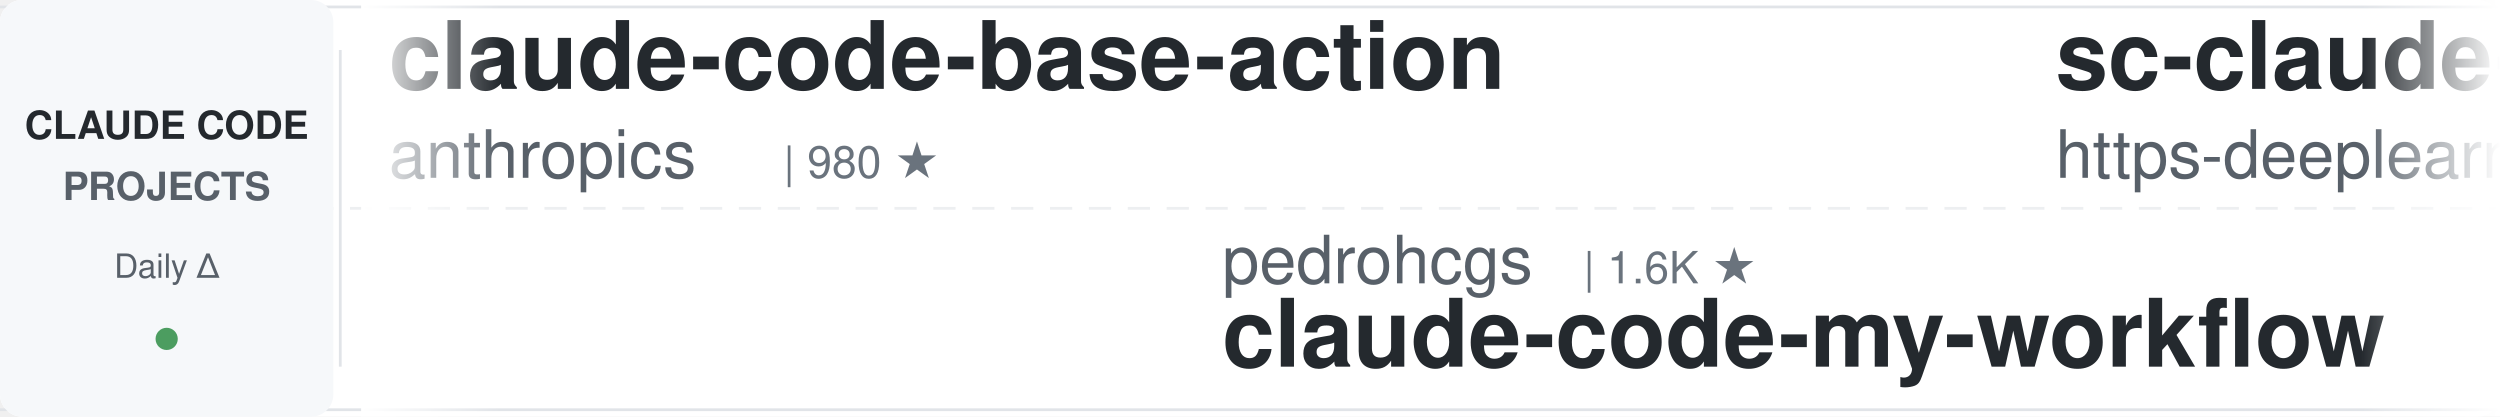
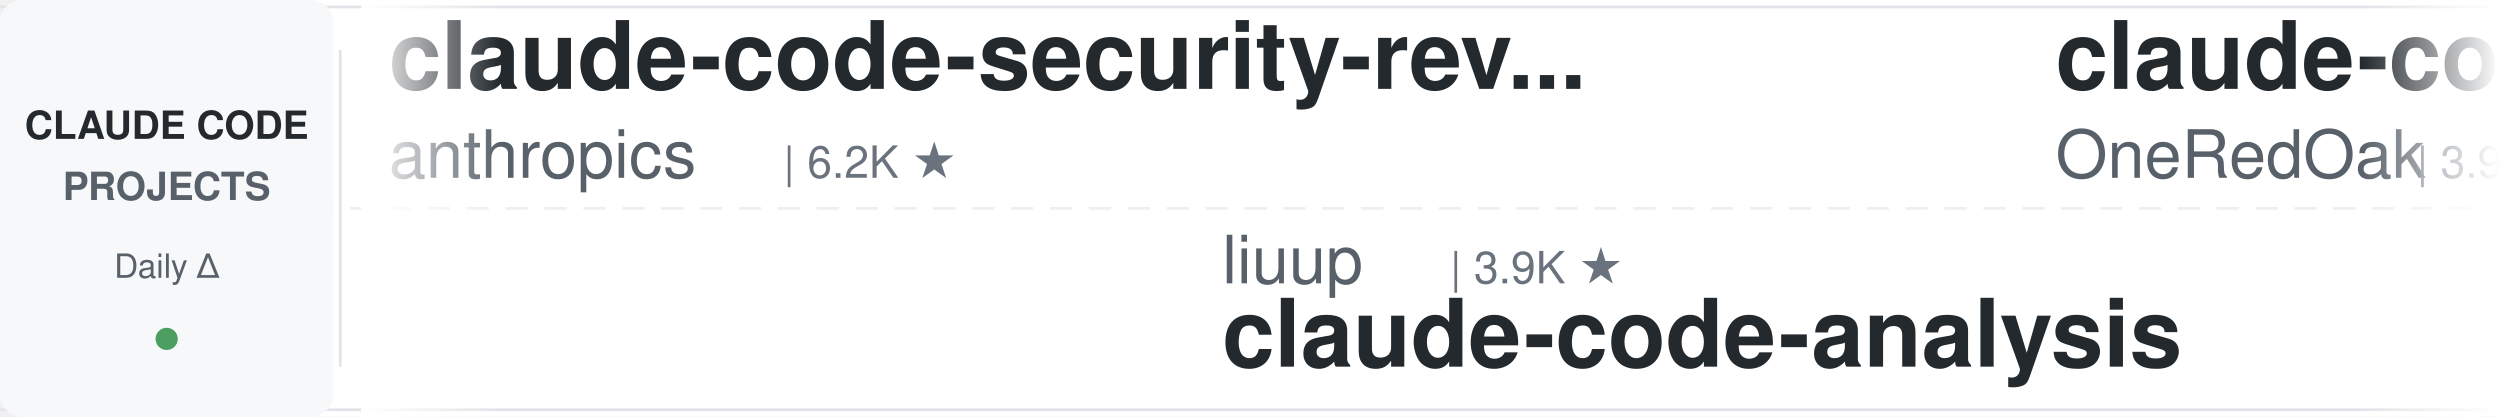
<svg xmlns="http://www.w3.org/2000/svg" width="900" height="150">
  <defs>
    <linearGradient id="leftFade" x1="0%" y1="0%" x2="100%" y2="0%">
      <stop offset="0%" style="stop-color:#ffffff;stop-opacity:1" />
      <stop offset="100%" style="stop-color:#ffffff;stop-opacity:0" />
    </linearGradient>
    <linearGradient id="rightFade" x1="0%" y1="0%" x2="100%" y2="0%">
      <stop offset="0%" style="stop-color:#ffffff;stop-opacity:0" />
      <stop offset="100%" style="stop-color:#ffffff;stop-opacity:1" />
    </linearGradient>
  </defs>
  <rect width="900" height="150" fill="#ffffff" rx="8" />
  <rect x="0" y="2" width="900" height="1" fill="#e1e4e8" />
  <rect x="0" y="147" width="900" height="1" fill="#e1e4e8" />
  <line x1="0" y1="75" x2="900" y2="75" stroke="#e1e4e8" stroke-width="1" stroke-dasharray="8 6" opacity="0.6" />
  <rect x="0" y="0" width="120" height="150" fill="#f6f8fa" rx="8" />
  <text x="60" y="50" font-family="-apple-system, BlinkMacSystemFont, 'Segoe UI', Helvetica, Arial, sans-serif" font-size="14" font-weight="600" fill="#24292e" text-anchor="middle">CLAUDE CODE</text>
  <text x="60" y="72" font-family="-apple-system, BlinkMacSystemFont, 'Segoe UI', Helvetica, Arial, sans-serif" font-size="14" font-weight="600" fill="#586069" text-anchor="middle">PROJECTS</text>
  <text x="60" y="100" font-family="-apple-system, BlinkMacSystemFont, 'Segoe UI', Helvetica, Arial, sans-serif" font-size="12" font-weight="500" fill="#586069" text-anchor="middle">Daily Δ</text>
  <circle cx="60" cy="122" r="4" fill="#22863a" opacity="0.8" />
  <rect x="122" y="18" width="1" height="114" fill="#e1e4e8" />
  <clipPath id="tickerClip">
    <rect x="130" y="0" width="770" height="150" />
  </clipPath>
  <g clip-path="url(#tickerClip)">
    <g id="tickerItems">
      <animateTransform attributeName="transform" attributeType="XML" type="translate" from="0 0" to="-3000 0" dur="54s" repeatCount="indefinite" />
      <g transform="translate(0, 0)">
-         <text x="140" y="32" font-family="-apple-system, BlinkMacSystemFont, 'Segoe UI', Helvetica, Arial, sans-serif" font-size="34" font-weight="600" fill="#24292e">claude-code-base-action</text>
+         <text x="140" y="32" font-family="-apple-system, BlinkMacSystemFont, 'Segoe UI', Helvetica, Arial, sans-serif" font-size="34" font-weight="600" fill="#24292e">claude-code-security-rev...</text>
        <text x="140" y="64" font-family="-apple-system, BlinkMacSystemFont, 'Segoe UI', Helvetica, Arial, sans-serif" font-size="24" font-weight="400" fill="#586069">anthropics</text>
-         <text x="282" y="64" font-family="-apple-system, BlinkMacSystemFont, 'Segoe UI', Helvetica, Arial, sans-serif" font-size="16" font-weight="500" fill="#6a737d">| 980 ★</text>
+         <text x="282" y="64" font-family="-apple-system, BlinkMacSystemFont, 'Segoe UI', Helvetica, Arial, sans-serif" font-size="16" font-weight="500" fill="#6a737d">| 6.2K ★</text>
      </g>
      <g transform="translate(300, 0)">
-         <text x="140" y="102" font-family="-apple-system, BlinkMacSystemFont, 'Segoe UI', Helvetica, Arial, sans-serif" font-size="24" font-weight="400" fill="#586069">pedrohcgs</text>
-         <text x="270" y="102" font-family="-apple-system, BlinkMacSystemFont, 'Segoe UI', Helvetica, Arial, sans-serif" font-size="16" font-weight="500" fill="#6a737d">| 1.6K ★</text>
-         <text x="140" y="132" font-family="-apple-system, BlinkMacSystemFont, 'Segoe UI', Helvetica, Arial, sans-serif" font-size="34" font-weight="600" fill="#24292e">claude-code-my-workflow</text>
+         <text x="140" y="102" font-family="-apple-system, BlinkMacSystemFont, 'Segoe UI', Helvetica, Arial, sans-serif" font-size="24" font-weight="400" fill="#586069">liuup</text>
+         <text x="222" y="102" font-family="-apple-system, BlinkMacSystemFont, 'Segoe UI', Helvetica, Arial, sans-serif" font-size="16" font-weight="500" fill="#6a737d">| 3.9K ★</text>
+         <text x="140" y="132" font-family="-apple-system, BlinkMacSystemFont, 'Segoe UI', Helvetica, Arial, sans-serif" font-size="34" font-weight="600" fill="#24292e">claude-code-analysis</text>
      </g>
      <g transform="translate(600, 0)">
-         <text x="140" y="32" font-family="-apple-system, BlinkMacSystemFont, 'Segoe UI', Helvetica, Arial, sans-serif" font-size="34" font-weight="600" fill="#24292e">sc-claude-code-files</text>
-         <text x="140" y="64" font-family="-apple-system, BlinkMacSystemFont, 'Segoe UI', Helvetica, Arial, sans-serif" font-size="24" font-weight="400" fill="#586069">https-deeplearning-ai</text>
-         <text x="414" y="64" font-family="-apple-system, BlinkMacSystemFont, 'Segoe UI', Helvetica, Arial, sans-serif" font-size="16" font-weight="500" fill="#6a737d">| 548 ★</text>
+         <text x="140" y="32" font-family="-apple-system, BlinkMacSystemFont, 'Segoe UI', Helvetica, Arial, sans-serif" font-size="34" font-weight="600" fill="#24292e">claude-code-workflows</text>
+         <text x="140" y="64" font-family="-apple-system, BlinkMacSystemFont, 'Segoe UI', Helvetica, Arial, sans-serif" font-size="24" font-weight="400" fill="#586069">OneRedOak</text>
+         <text x="270" y="64" font-family="-apple-system, BlinkMacSystemFont, 'Segoe UI', Helvetica, Arial, sans-serif" font-size="16" font-weight="500" fill="#6a737d">| 3.9K ★</text>
      </g>
      <g transform="translate(900, 0)">
-         <text x="140" y="102" font-family="-apple-system, BlinkMacSystemFont, 'Segoe UI', Helvetica, Arial, sans-serif" font-size="24" font-weight="400" fill="#586069">repowise-dev</text>
-         <text x="306" y="102" font-family="-apple-system, BlinkMacSystemFont, 'Segoe UI', Helvetica, Arial, sans-serif" font-size="16" font-weight="500" fill="#6a737d">| 1.2K ★</text>
-         <text x="140" y="132" font-family="-apple-system, BlinkMacSystemFont, 'Segoe UI', Helvetica, Arial, sans-serif" font-size="34" font-weight="600" fill="#24292e">claude-code-prompts</text>
+         <text x="140" y="102" font-family="-apple-system, BlinkMacSystemFont, 'Segoe UI', Helvetica, Arial, sans-serif" font-size="24" font-weight="400" fill="#586069">kodu-ai</text>
+         <text x="246" y="102" font-family="-apple-system, BlinkMacSystemFont, 'Segoe UI', Helvetica, Arial, sans-serif" font-size="16" font-weight="500" fill="#6a737d">| 5.2K ★</text>
+         <text x="140" y="132" font-family="-apple-system, BlinkMacSystemFont, 'Segoe UI', Helvetica, Arial, sans-serif" font-size="34" font-weight="600" fill="#24292e">claude-coder</text>
      </g>
      <g transform="translate(1200, 0)">
-         <text x="140" y="32" font-family="-apple-system, BlinkMacSystemFont, 'Segoe UI', Helvetica, Arial, sans-serif" font-size="34" font-weight="600" fill="#24292e">claude-code-telegram</text>
-         <text x="140" y="64" font-family="-apple-system, BlinkMacSystemFont, 'Segoe UI', Helvetica, Arial, sans-serif" font-size="24" font-weight="400" fill="#586069">overwirehq</text>
-         <text x="282" y="64" font-family="-apple-system, BlinkMacSystemFont, 'Segoe UI', Helvetica, Arial, sans-serif" font-size="16" font-weight="500" fill="#6a737d">| 2.8K ★</text>
+         <text x="140" y="32" font-family="-apple-system, BlinkMacSystemFont, 'Segoe UI', Helvetica, Arial, sans-serif" font-size="34" font-weight="600" fill="#24292e">claude-code-rev</text>
+         <text x="140" y="64" font-family="-apple-system, BlinkMacSystemFont, 'Segoe UI', Helvetica, Arial, sans-serif" font-size="24" font-weight="400" fill="#586069">oboard</text>
+         <text x="234" y="64" font-family="-apple-system, BlinkMacSystemFont, 'Segoe UI', Helvetica, Arial, sans-serif" font-size="16" font-weight="500" fill="#6a737d">| 3.3K ★</text>
      </g>
      <g transform="translate(1500, 0)">
-         <text x="140" y="102" font-family="-apple-system, BlinkMacSystemFont, 'Segoe UI', Helvetica, Arial, sans-serif" font-size="24" font-weight="400" fill="#586069">Yeachan-Heo</text>
-         <text x="294" y="102" font-family="-apple-system, BlinkMacSystemFont, 'Segoe UI', Helvetica, Arial, sans-serif" font-size="16" font-weight="500" fill="#6a737d">| 39.1K ★</text>
-         <text x="140" y="132" font-family="-apple-system, BlinkMacSystemFont, 'Segoe UI', Helvetica, Arial, sans-serif" font-size="34" font-weight="600" fill="#24292e">oh-my-claudecode</text>
+         <text x="140" y="102" font-family="-apple-system, BlinkMacSystemFont, 'Segoe UI', Helvetica, Arial, sans-serif" font-size="24" font-weight="400" fill="#586069">Pimzino</text>
+         <text x="246" y="102" font-family="-apple-system, BlinkMacSystemFont, 'Segoe UI', Helvetica, Arial, sans-serif" font-size="16" font-weight="500" fill="#6a737d">| 3.9K ★</text>
+         <text x="140" y="132" font-family="-apple-system, BlinkMacSystemFont, 'Segoe UI', Helvetica, Arial, sans-serif" font-size="34" font-weight="600" fill="#24292e">claude-code-spec-workflo...</text>
      </g>
      <g transform="translate(1800, 0)">
-         <text x="140" y="32" font-family="-apple-system, BlinkMacSystemFont, 'Segoe UI', Helvetica, Arial, sans-serif" font-size="34" font-weight="600" fill="#24292e">awesome-claude-code-plug...</text>
-         <text x="140" y="64" font-family="-apple-system, BlinkMacSystemFont, 'Segoe UI', Helvetica, Arial, sans-serif" font-size="24" font-weight="400" fill="#586069">ccplugins</text>
-         <text x="270" y="64" font-family="-apple-system, BlinkMacSystemFont, 'Segoe UI', Helvetica, Arial, sans-serif" font-size="16" font-weight="500" fill="#6a737d">| 936 ★</text>
+         <text x="140" y="32" font-family="-apple-system, BlinkMacSystemFont, 'Segoe UI', Helvetica, Arial, sans-serif" font-size="34" font-weight="600" fill="#24292e">claude-code-templates</text>
+         <text x="140" y="64" font-family="-apple-system, BlinkMacSystemFont, 'Segoe UI', Helvetica, Arial, sans-serif" font-size="24" font-weight="400" fill="#586069">davila7</text>
+         <text x="246" y="64" font-family="-apple-system, BlinkMacSystemFont, 'Segoe UI', Helvetica, Arial, sans-serif" font-size="16" font-weight="500" fill="#6a737d">| 30.7K ★</text>
      </g>
      <g transform="translate(2100, 0)">
-         <text x="140" y="102" font-family="-apple-system, BlinkMacSystemFont, 'Segoe UI', Helvetica, Arial, sans-serif" font-size="24" font-weight="400" fill="#586069">huangserva</text>
-         <text x="282" y="102" font-family="-apple-system, BlinkMacSystemFont, 'Segoe UI', Helvetica, Arial, sans-serif" font-size="16" font-weight="500" fill="#6a737d">| 628 ★</text>
-         <text x="140" y="132" font-family="-apple-system, BlinkMacSystemFont, 'Segoe UI', Helvetica, Arial, sans-serif" font-size="34" font-weight="600" fill="#24292e">claude-code-cli</text>
+         <text x="140" y="102" font-family="-apple-system, BlinkMacSystemFont, 'Segoe UI', Helvetica, Arial, sans-serif" font-size="24" font-weight="400" fill="#586069">anthropics</text>
+         <text x="282" y="102" font-family="-apple-system, BlinkMacSystemFont, 'Segoe UI', Helvetica, Arial, sans-serif" font-size="16" font-weight="500" fill="#6a737d">| 8.9K ★</text>
+         <text x="140" y="132" font-family="-apple-system, BlinkMacSystemFont, 'Segoe UI', Helvetica, Arial, sans-serif" font-size="34" font-weight="600" fill="#24292e">claude-code-action</text>
      </g>
      <g transform="translate(2400, 0)">
-         <text x="140" y="32" font-family="-apple-system, BlinkMacSystemFont, 'Segoe UI', Helvetica, Arial, sans-serif" font-size="34" font-weight="600" fill="#24292e">skills</text>
-         <text x="140" y="64" font-family="-apple-system, BlinkMacSystemFont, 'Segoe UI', Helvetica, Arial, sans-serif" font-size="24" font-weight="400" fill="#586069">anthropics</text>
-         <text x="282" y="64" font-family="-apple-system, BlinkMacSystemFont, 'Segoe UI', Helvetica, Arial, sans-serif" font-size="16" font-weight="500" fill="#6a737d">| 176.1K ★</text>
+         <text x="140" y="32" font-family="-apple-system, BlinkMacSystemFont, 'Segoe UI', Helvetica, Arial, sans-serif" font-size="34" font-weight="600" fill="#24292e">claude-code-transcripts</text>
+         <text x="140" y="64" font-family="-apple-system, BlinkMacSystemFont, 'Segoe UI', Helvetica, Arial, sans-serif" font-size="24" font-weight="400" fill="#586069">simonw</text>
+         <text x="234" y="64" font-family="-apple-system, BlinkMacSystemFont, 'Segoe UI', Helvetica, Arial, sans-serif" font-size="16" font-weight="500" fill="#6a737d">| 1.7K ★</text>
      </g>
      <g transform="translate(2700, 0)">
-         <text x="140" y="102" font-family="-apple-system, BlinkMacSystemFont, 'Segoe UI', Helvetica, Arial, sans-serif" font-size="24" font-weight="400" fill="#586069">VoltAgent</text>
-         <text x="270" y="102" font-family="-apple-system, BlinkMacSystemFont, 'Segoe UI', Helvetica, Arial, sans-serif" font-size="16" font-weight="500" fill="#6a737d">| 25.0K ★</text>
-         <text x="140" y="132" font-family="-apple-system, BlinkMacSystemFont, 'Segoe UI', Helvetica, Arial, sans-serif" font-size="34" font-weight="600" fill="#24292e">awesome-claude-code-suba...</text>
+         <text x="140" y="102" font-family="-apple-system, BlinkMacSystemFont, 'Segoe UI', Helvetica, Arial, sans-serif" font-size="24" font-weight="400" fill="#586069">ccplugins</text>
+         <text x="270" y="102" font-family="-apple-system, BlinkMacSystemFont, 'Segoe UI', Helvetica, Arial, sans-serif" font-size="16" font-weight="500" fill="#6a737d">| 936 ★</text>
+         <text x="140" y="132" font-family="-apple-system, BlinkMacSystemFont, 'Segoe UI', Helvetica, Arial, sans-serif" font-size="34" font-weight="600" fill="#24292e">awesome-claude-code-plug...</text>
      </g>
      <g transform="translate(3000, 0)">
-         <text x="140" y="32" font-family="-apple-system, BlinkMacSystemFont, 'Segoe UI', Helvetica, Arial, sans-serif" font-size="34" font-weight="600" fill="#24292e">claude-code-base-action</text>
+         <text x="140" y="32" font-family="-apple-system, BlinkMacSystemFont, 'Segoe UI', Helvetica, Arial, sans-serif" font-size="34" font-weight="600" fill="#24292e">claude-code-security-rev...</text>
        <text x="140" y="64" font-family="-apple-system, BlinkMacSystemFont, 'Segoe UI', Helvetica, Arial, sans-serif" font-size="24" font-weight="400" fill="#586069">anthropics</text>
-         <text x="282" y="64" font-family="-apple-system, BlinkMacSystemFont, 'Segoe UI', Helvetica, Arial, sans-serif" font-size="16" font-weight="500" fill="#6a737d">| 980 ★</text>
+         <text x="282" y="64" font-family="-apple-system, BlinkMacSystemFont, 'Segoe UI', Helvetica, Arial, sans-serif" font-size="16" font-weight="500" fill="#6a737d">| 6.2K ★</text>
      </g>
      <g transform="translate(3300, 0)">
-         <text x="140" y="102" font-family="-apple-system, BlinkMacSystemFont, 'Segoe UI', Helvetica, Arial, sans-serif" font-size="24" font-weight="400" fill="#586069">pedrohcgs</text>
-         <text x="270" y="102" font-family="-apple-system, BlinkMacSystemFont, 'Segoe UI', Helvetica, Arial, sans-serif" font-size="16" font-weight="500" fill="#6a737d">| 1.6K ★</text>
-         <text x="140" y="132" font-family="-apple-system, BlinkMacSystemFont, 'Segoe UI', Helvetica, Arial, sans-serif" font-size="34" font-weight="600" fill="#24292e">claude-code-my-workflow</text>
+         <text x="140" y="102" font-family="-apple-system, BlinkMacSystemFont, 'Segoe UI', Helvetica, Arial, sans-serif" font-size="24" font-weight="400" fill="#586069">liuup</text>
+         <text x="222" y="102" font-family="-apple-system, BlinkMacSystemFont, 'Segoe UI', Helvetica, Arial, sans-serif" font-size="16" font-weight="500" fill="#6a737d">| 3.9K ★</text>
+         <text x="140" y="132" font-family="-apple-system, BlinkMacSystemFont, 'Segoe UI', Helvetica, Arial, sans-serif" font-size="34" font-weight="600" fill="#24292e">claude-code-analysis</text>
      </g>
      <g transform="translate(3600, 0)">
-         <text x="140" y="32" font-family="-apple-system, BlinkMacSystemFont, 'Segoe UI', Helvetica, Arial, sans-serif" font-size="34" font-weight="600" fill="#24292e">sc-claude-code-files</text>
-         <text x="140" y="64" font-family="-apple-system, BlinkMacSystemFont, 'Segoe UI', Helvetica, Arial, sans-serif" font-size="24" font-weight="400" fill="#586069">https-deeplearning-ai</text>
-         <text x="414" y="64" font-family="-apple-system, BlinkMacSystemFont, 'Segoe UI', Helvetica, Arial, sans-serif" font-size="16" font-weight="500" fill="#6a737d">| 548 ★</text>
+         <text x="140" y="32" font-family="-apple-system, BlinkMacSystemFont, 'Segoe UI', Helvetica, Arial, sans-serif" font-size="34" font-weight="600" fill="#24292e">claude-code-workflows</text>
+         <text x="140" y="64" font-family="-apple-system, BlinkMacSystemFont, 'Segoe UI', Helvetica, Arial, sans-serif" font-size="24" font-weight="400" fill="#586069">OneRedOak</text>
+         <text x="270" y="64" font-family="-apple-system, BlinkMacSystemFont, 'Segoe UI', Helvetica, Arial, sans-serif" font-size="16" font-weight="500" fill="#6a737d">| 3.9K ★</text>
      </g>
      <g transform="translate(3900, 0)">
-         <text x="140" y="102" font-family="-apple-system, BlinkMacSystemFont, 'Segoe UI', Helvetica, Arial, sans-serif" font-size="24" font-weight="400" fill="#586069">repowise-dev</text>
-         <text x="306" y="102" font-family="-apple-system, BlinkMacSystemFont, 'Segoe UI', Helvetica, Arial, sans-serif" font-size="16" font-weight="500" fill="#6a737d">| 1.2K ★</text>
-         <text x="140" y="132" font-family="-apple-system, BlinkMacSystemFont, 'Segoe UI', Helvetica, Arial, sans-serif" font-size="34" font-weight="600" fill="#24292e">claude-code-prompts</text>
+         <text x="140" y="102" font-family="-apple-system, BlinkMacSystemFont, 'Segoe UI', Helvetica, Arial, sans-serif" font-size="24" font-weight="400" fill="#586069">kodu-ai</text>
+         <text x="246" y="102" font-family="-apple-system, BlinkMacSystemFont, 'Segoe UI', Helvetica, Arial, sans-serif" font-size="16" font-weight="500" fill="#6a737d">| 5.2K ★</text>
+         <text x="140" y="132" font-family="-apple-system, BlinkMacSystemFont, 'Segoe UI', Helvetica, Arial, sans-serif" font-size="34" font-weight="600" fill="#24292e">claude-coder</text>
      </g>
    </g>
  </g>
  <rect x="130" y="0" width="50" height="150" fill="url(#leftFade)" />
  <rect x="850" y="0" width="50" height="150" fill="url(#rightFade)" />
</svg>
